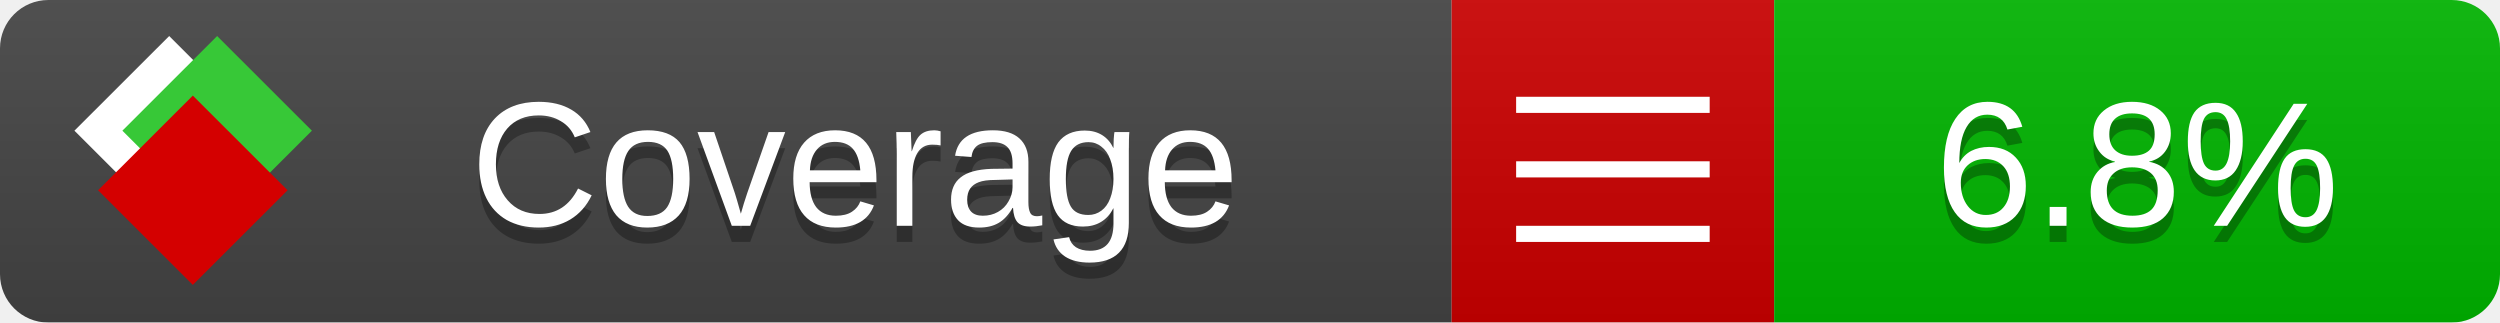
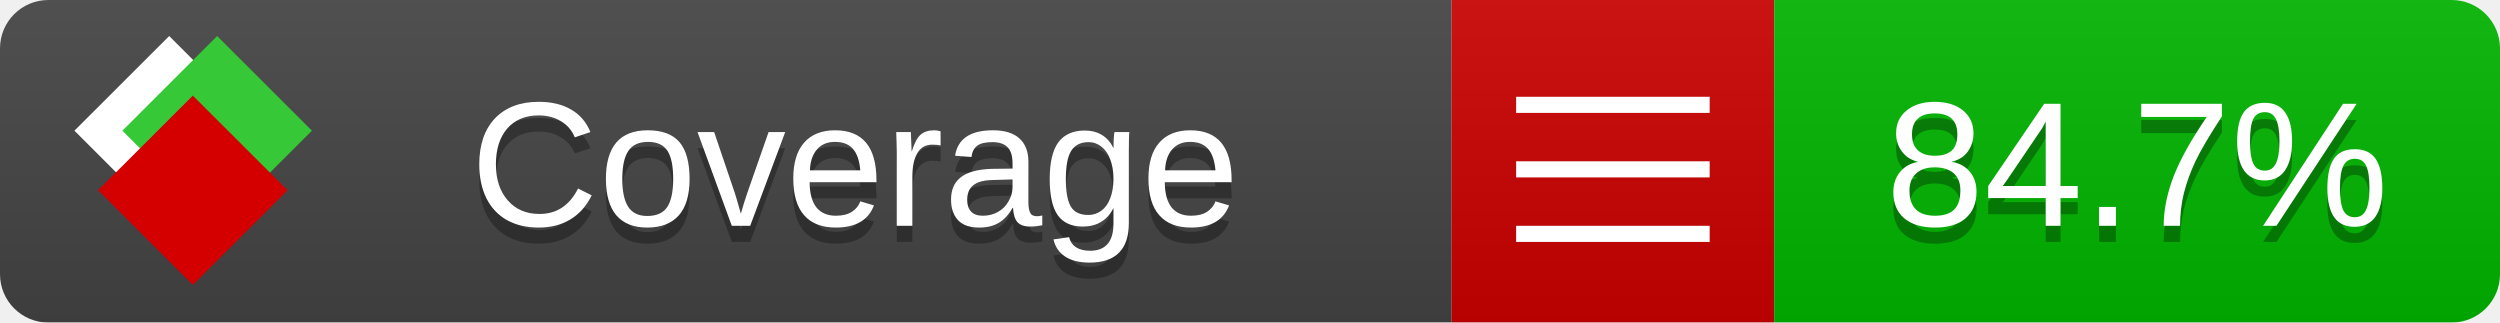
<svg xmlns="http://www.w3.org/2000/svg" xmlns:xlink="http://www.w3.org/1999/xlink" width="155" height="20">
  <style type="text/css">
          
            @keyframes fade1 {
                0% { visibility: visible; opacity: 1; }
               27% { visibility: visible; opacity: 1; }
               33% { visibility: hidden; opacity: 0; }
               60% { visibility: hidden; opacity: 0; }
               66% { visibility: hidden; opacity: 0; }
               93% { visibility: hidden; opacity: 0; }
              100% { visibility: visible; opacity: 1; }
            }
            @keyframes fade2 {
                0% { visibility: hidden; opacity: 0; }
               27% { visibility: hidden; opacity: 0; }
               33% { visibility: visible; opacity: 1; }
               60% { visibility: visible; opacity: 1; }
               66% { visibility: hidden; opacity: 0; }
               93% { visibility: hidden; opacity: 0; }
              100% { visibility: hidden; opacity: 0; }
            }
            @keyframes fade3 {
                0% { visibility: hidden; opacity: 0; }
               27% { visibility: hidden; opacity: 0; }
               33% { visibility: hidden; opacity: 0; }
               60% { visibility: hidden; opacity: 0; }
               66% { visibility: visible; opacity: 1; }
               93% { visibility: visible; opacity: 1; }
              100% { visibility: hidden; opacity: 0; }
            }
            .linecoverage {
                animation-duration: 15s;
                animation-name: fade1;
                animation-iteration-count: infinite;
            }
            .branchcoverage {
                animation-duration: 15s;
                animation-name: fade2;
                animation-iteration-count: infinite;
            }
            .methodcoverage {
                animation-duration: 15s;
                animation-name: fade3;
                animation-iteration-count: infinite;
            }
          
    </style>
  <defs>
    <linearGradient id="gradient" x2="0" y2="100%">
      <stop offset="0" stop-color="#bbb" stop-opacity=".1" />
      <stop offset="1" stop-opacity=".1" />
    </linearGradient>
    <linearGradient id="c">
      <stop offset="0" stop-color="#d40000" />
      <stop offset="1" stop-color="#ff2a2a" />
    </linearGradient>
    <linearGradient id="a">
      <stop offset="0" stop-color="#e0e0de" />
      <stop offset="1" stop-color="#fff" />
    </linearGradient>
    <linearGradient id="b">
      <stop offset="0" stop-color="#37c837" />
      <stop offset="1" stop-color="#217821" />
    </linearGradient>
    <linearGradient xlink:href="#a" id="e" x1="106.44" x2="69.96" y1="-11.96" y2="-46.84" gradientTransform="matrix(-.8426 -.00045 -.00045 -.8426 -94.27 -75.82)" gradientUnits="userSpaceOnUse" />
    <linearGradient xlink:href="#b" id="f" x1="56.19" x2="77.97" y1="-23.45" y2="10.62" gradientTransform="matrix(.8426 .00045 .00045 .8426 94.27 75.82)" gradientUnits="userSpaceOnUse" />
    <linearGradient xlink:href="#c" id="g" x1="79.98" x2="132.9" y1="10.79" y2="10.79" gradientTransform="matrix(.8426 .00045 .00045 .8426 94.27 75.82)" gradientUnits="userSpaceOnUse" />
    <mask id="mask">
      <rect width="155" height="20" rx="3" fill="#fff" />
    </mask>
    <g id="icon" transform="matrix(.04486 0 0 .04481 -.48 -.63)">
      <rect width="52.92" height="52.92" x="-109.72" y="-27.13" fill="url(#e)" transform="rotate(-135)" />
      <rect width="52.92" height="52.92" x="70.19" y="-39.18" fill="url(#f)" transform="rotate(45)" />
      <rect width="52.92" height="52.92" x="80.05" y="-15.74" fill="url(#g)" transform="rotate(45)" />
    </g>
  </defs>
  <g mask="url(#mask)">
    <rect x="0" y="0" width="90" height="20" fill="#444" />
    <rect x="90" y="0" width="20" height="20" fill="#c00" />
    <rect x="110" y="0" width="45" height="20" fill="#00B600" />
    <rect x="0" y="0" width="155" height="20" fill="url(#gradient)" />
  </g>
  <g>
    <path class="" stroke="#fff" d="M94 6.5 h12 M94 10.5 h12 M94 14.5 h12" />
  </g>
  <g fill="#fff" text-anchor="middle" font-family="Verdana,Arial,Geneva,sans-serif" font-size="11">
    <a xlink:href="https://github.com/danielpalme/ReportGenerator" target="_top">
      <use xlink:href="#icon" transform="translate(3,1) scale(3.5)" />
    </a>
    <text x="53" y="15" fill="#010101" fill-opacity=".3">Coverage</text>
    <text x="53" y="14" fill="#fff">Coverage</text>
-     <text class="" x="132.5" y="15" fill="#010101" fill-opacity=".3">6.8%</text>
-     <text class="" x="132.5" y="14">6.8%</text>
+     <text class="" x="132.5" y="15" fill="#010101" fill-opacity=".3">84.7%</text>
+     <text class="" x="132.5" y="14">84.7%</text>
  </g>
  <g>
    <rect class="" x="90" y="0" width="65" height="20" fill-opacity="0" />
  </g>
</svg>
